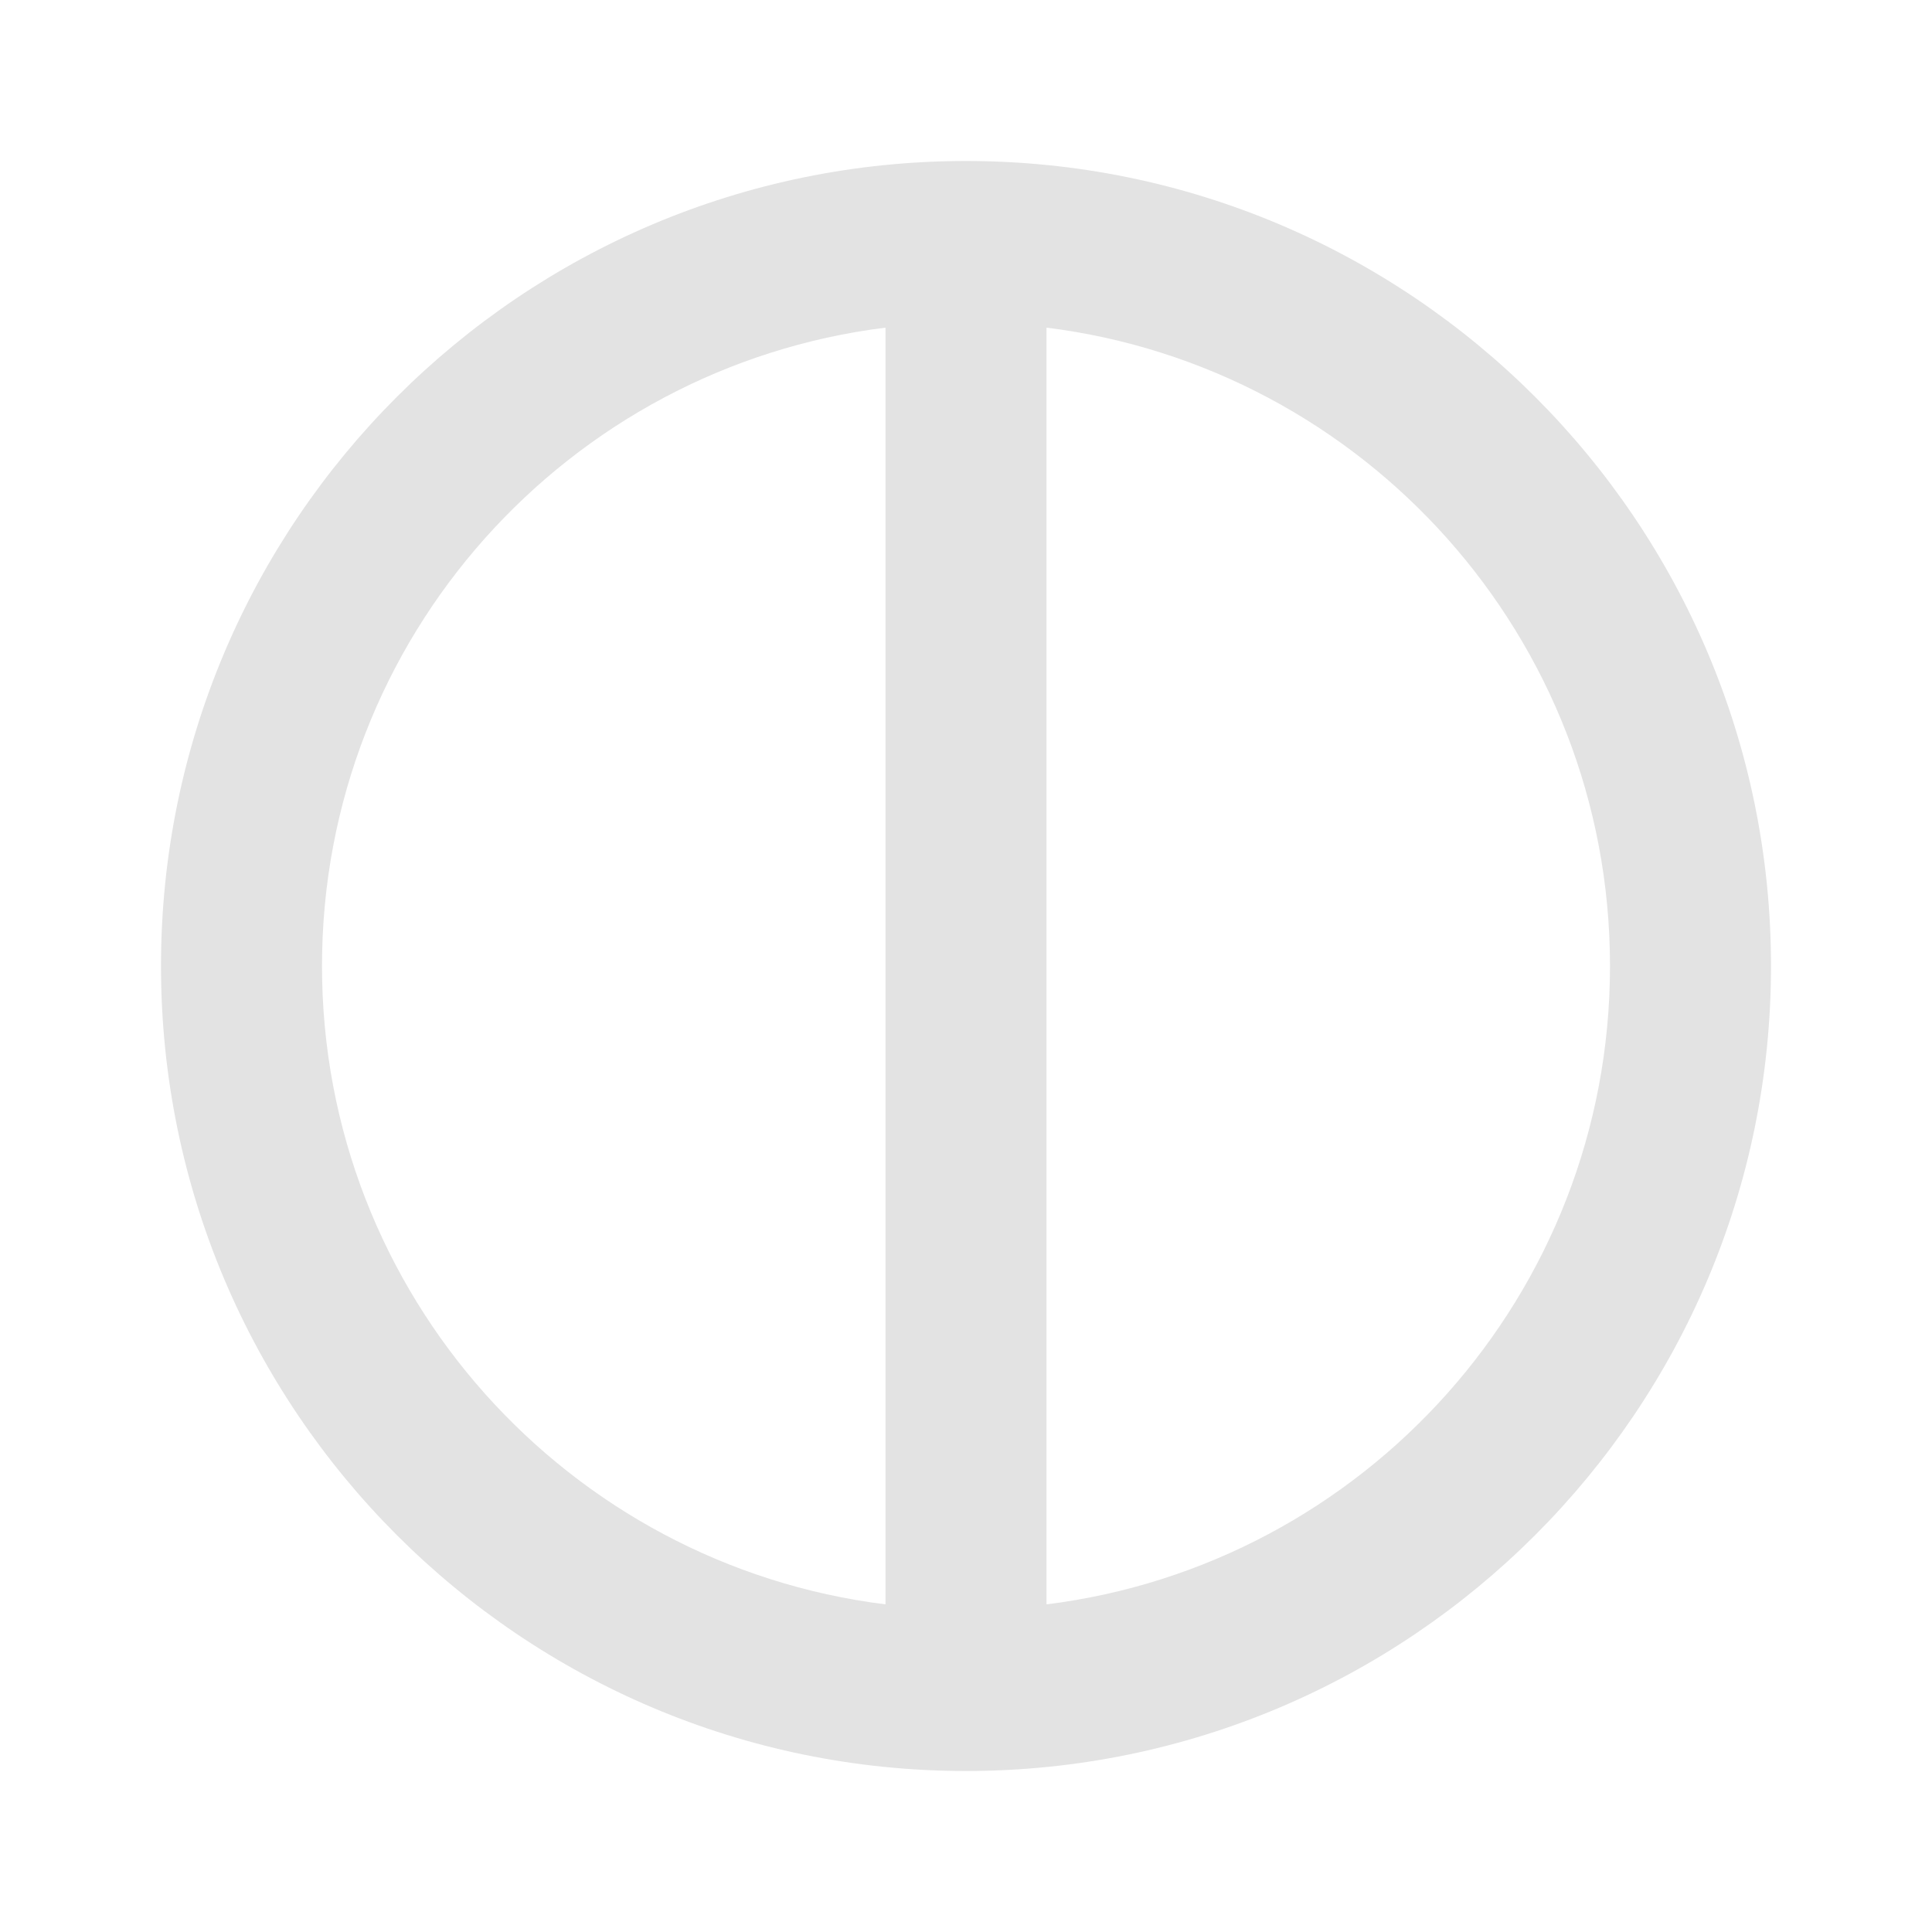
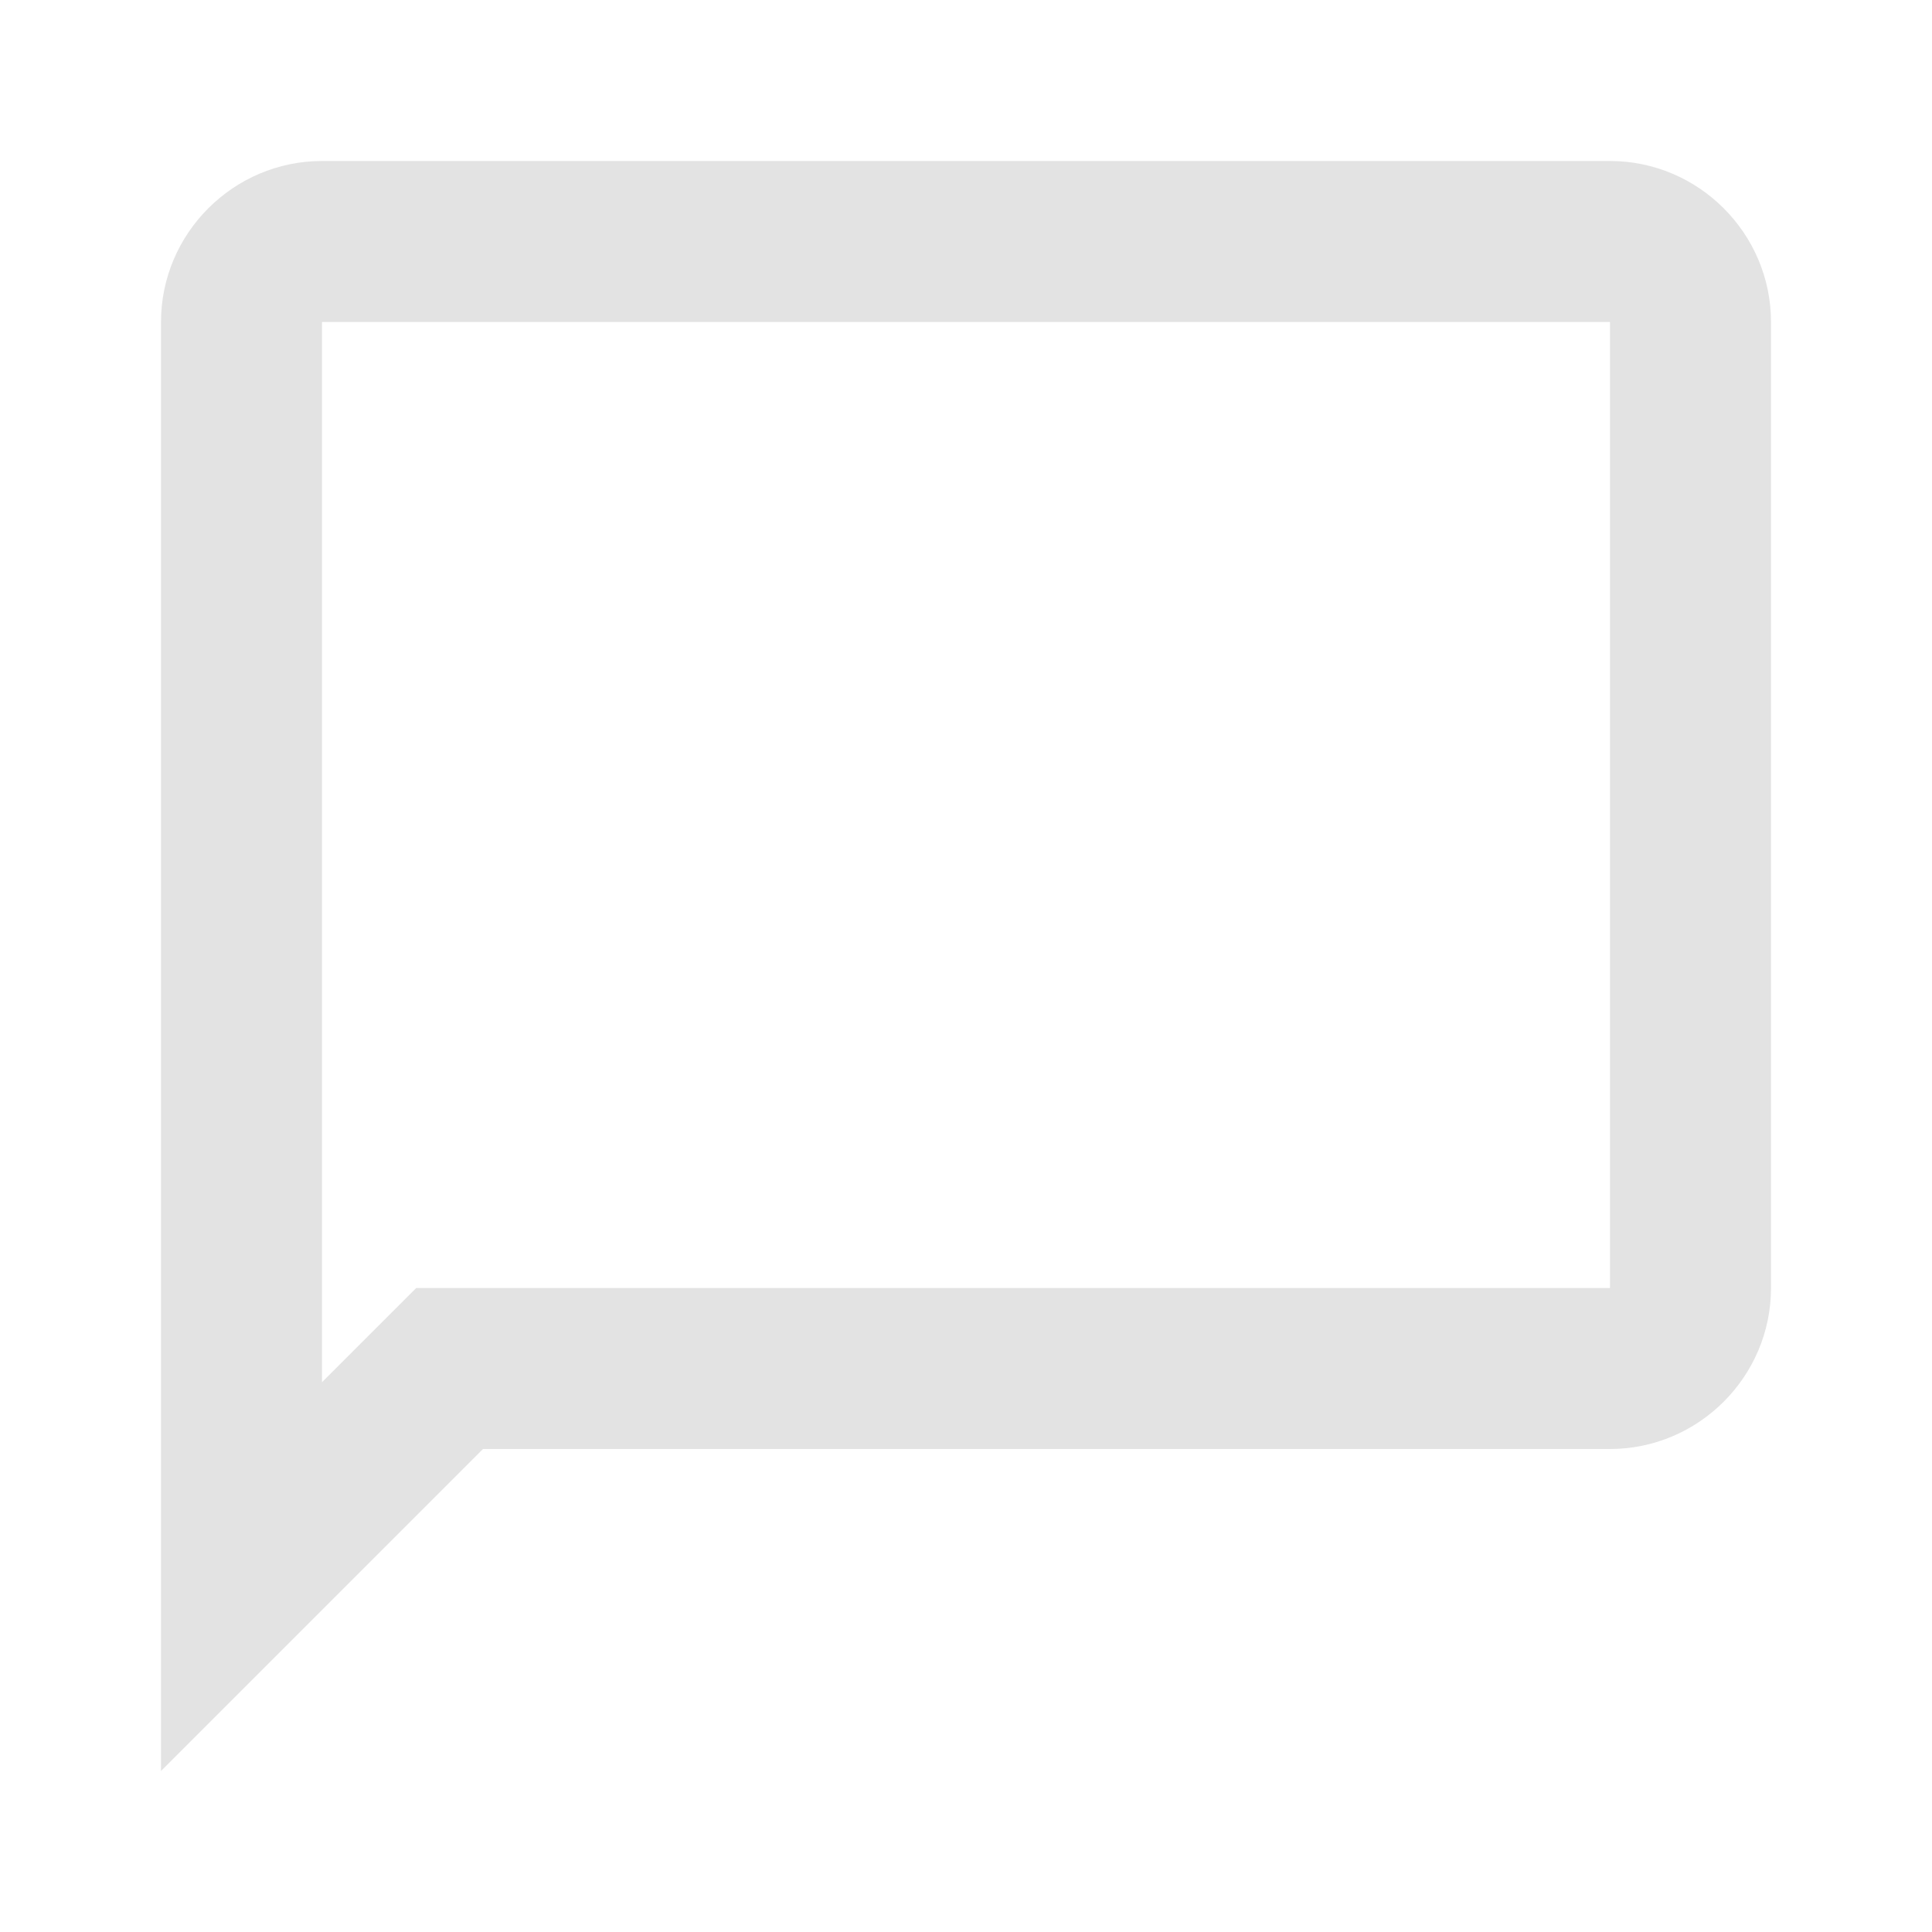
<svg xmlns="http://www.w3.org/2000/svg" viewBox="0 0 24 24" fill="#e3e3e3">
-   <path d="M12 2C6.48 2 2 6.48 2 12s4.48 10 10 10 10-4.48 10-10S17.52 2 12 2zm-1 17.93c-3.94-.49-7-3.85-7-7.93s3.06-7.44 7-7.93v15.86zm2 0V4.07c3.94.49 7 3.85 7 7.93s-3.06 7.44-7 7.93z" />
+   <path d="M20 2H4c-1.1 0-2 .9-2 2v18l4-4h14c1.1 0 2-.9 2-2V4c0-1.1-.9-2-2-2zm0 14H5.17L4 17.17V4h16v12z" />
</svg>
